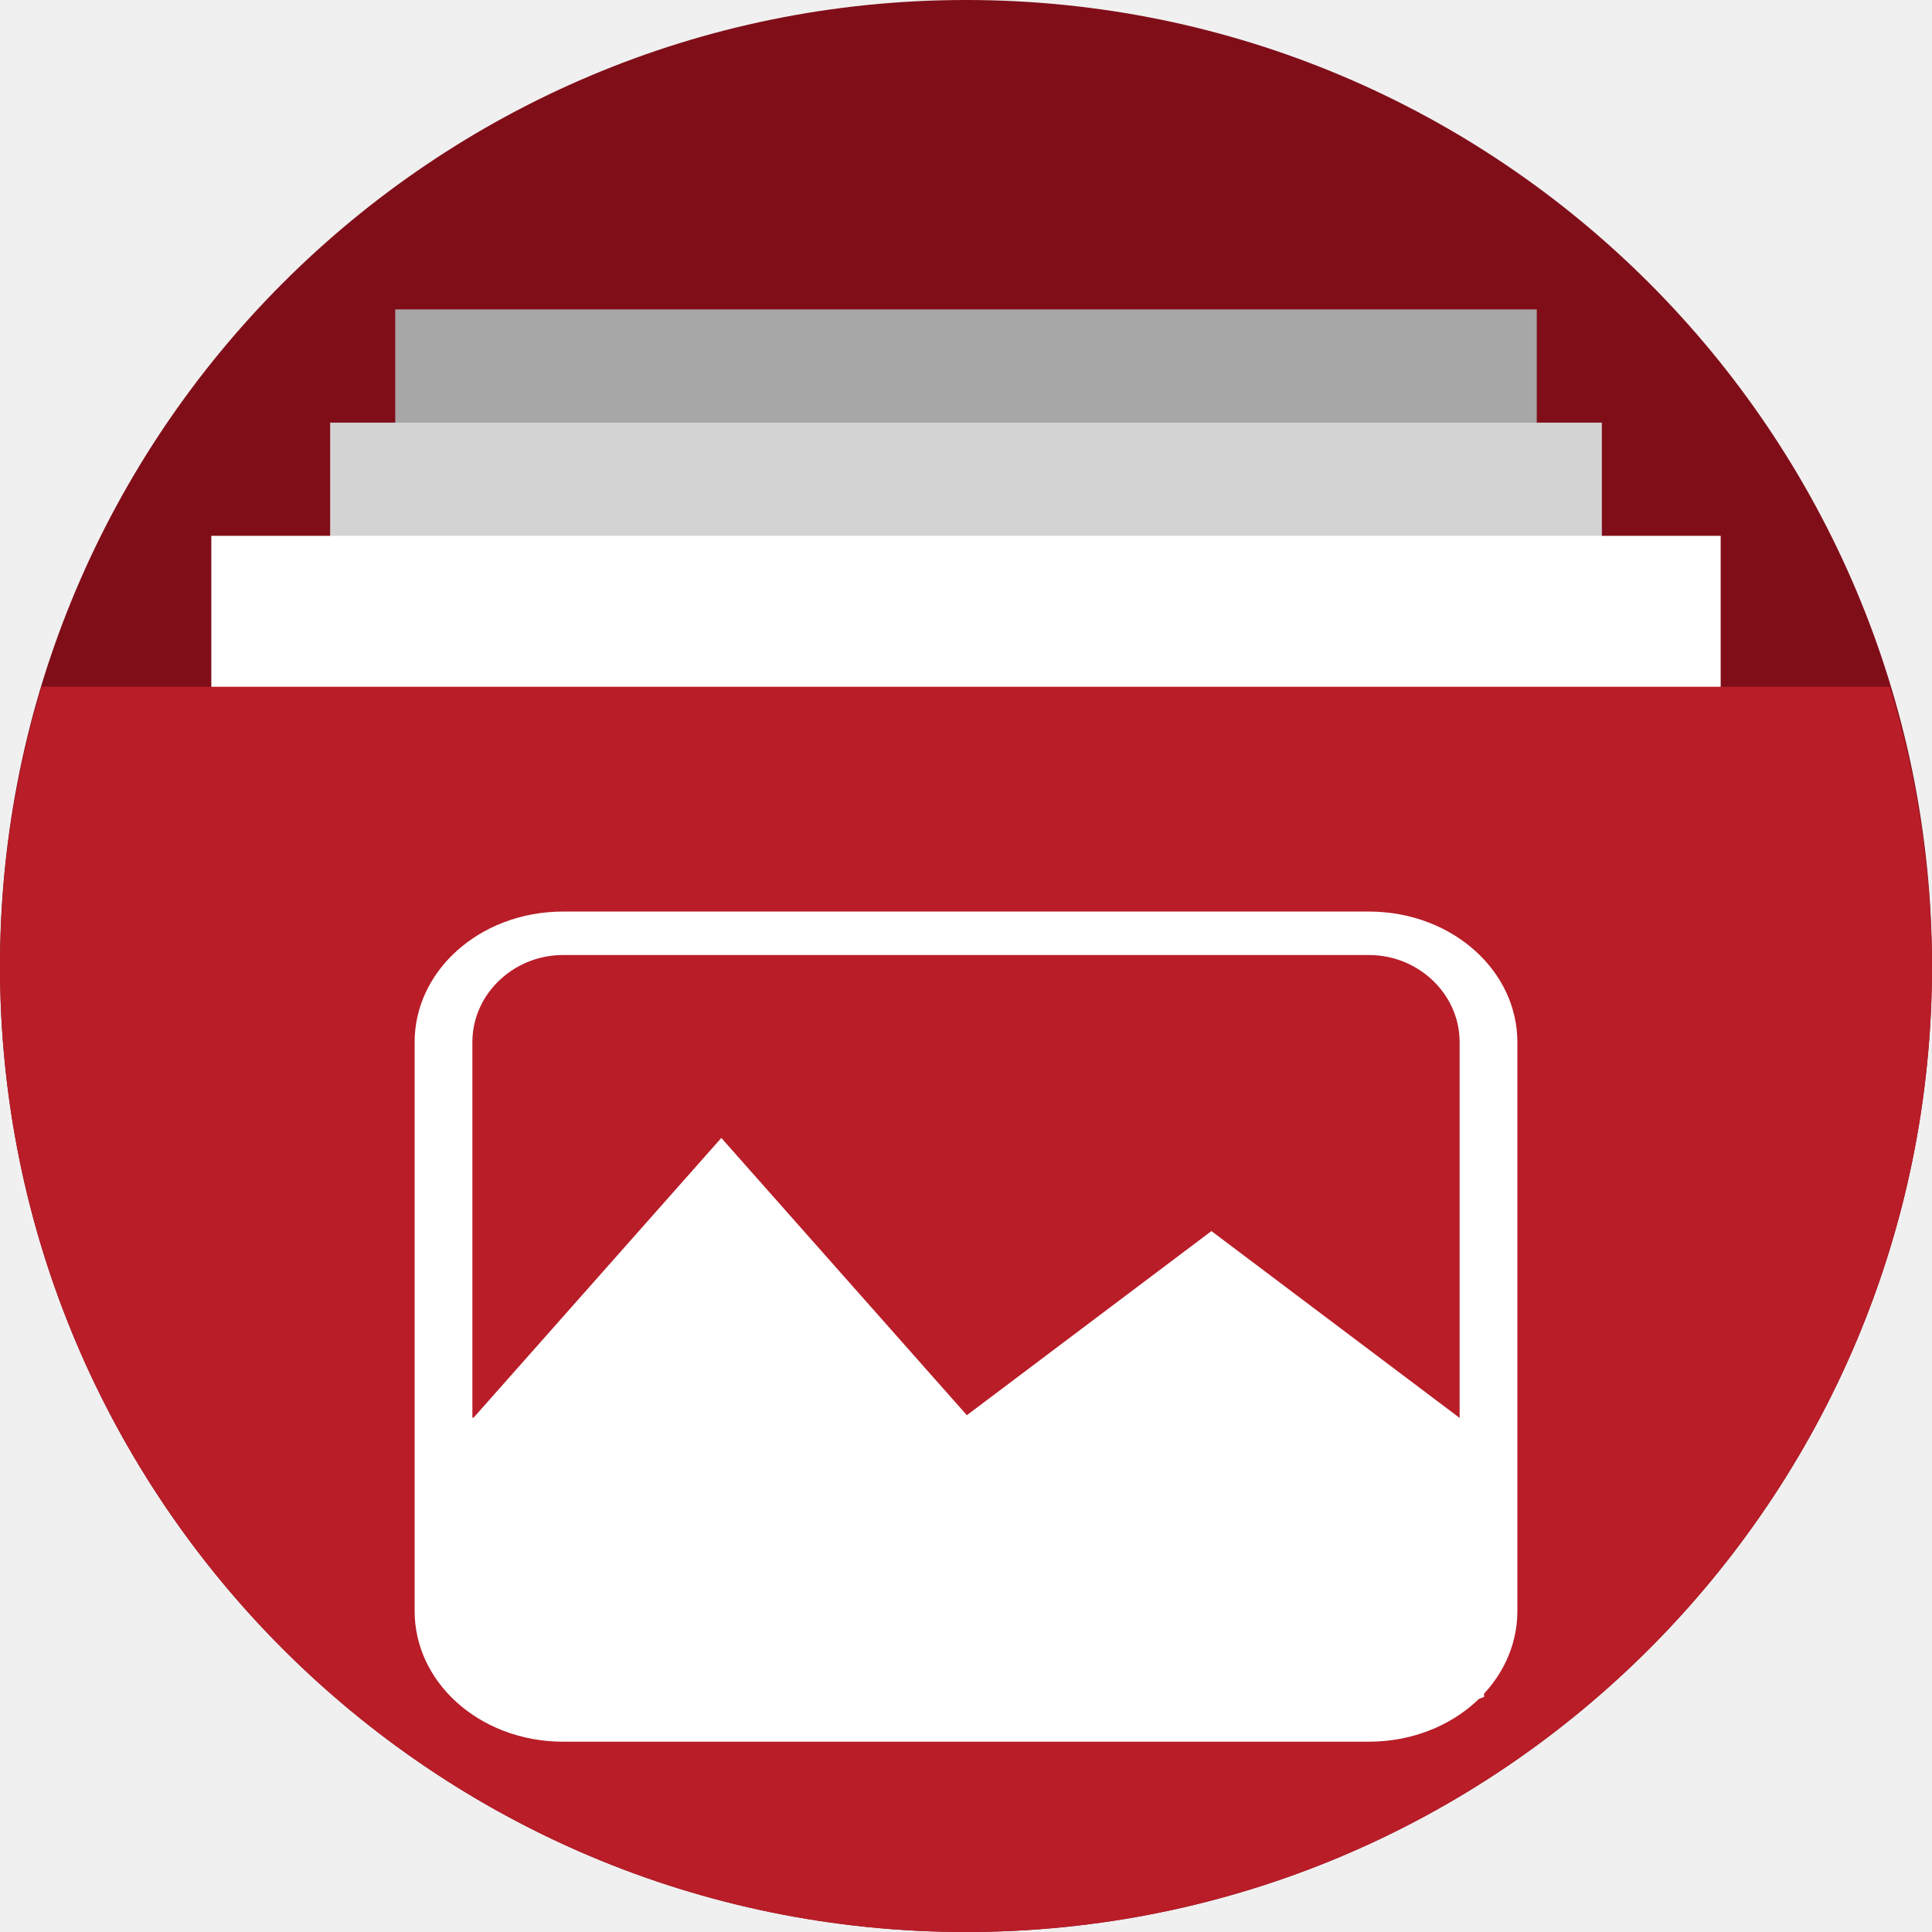
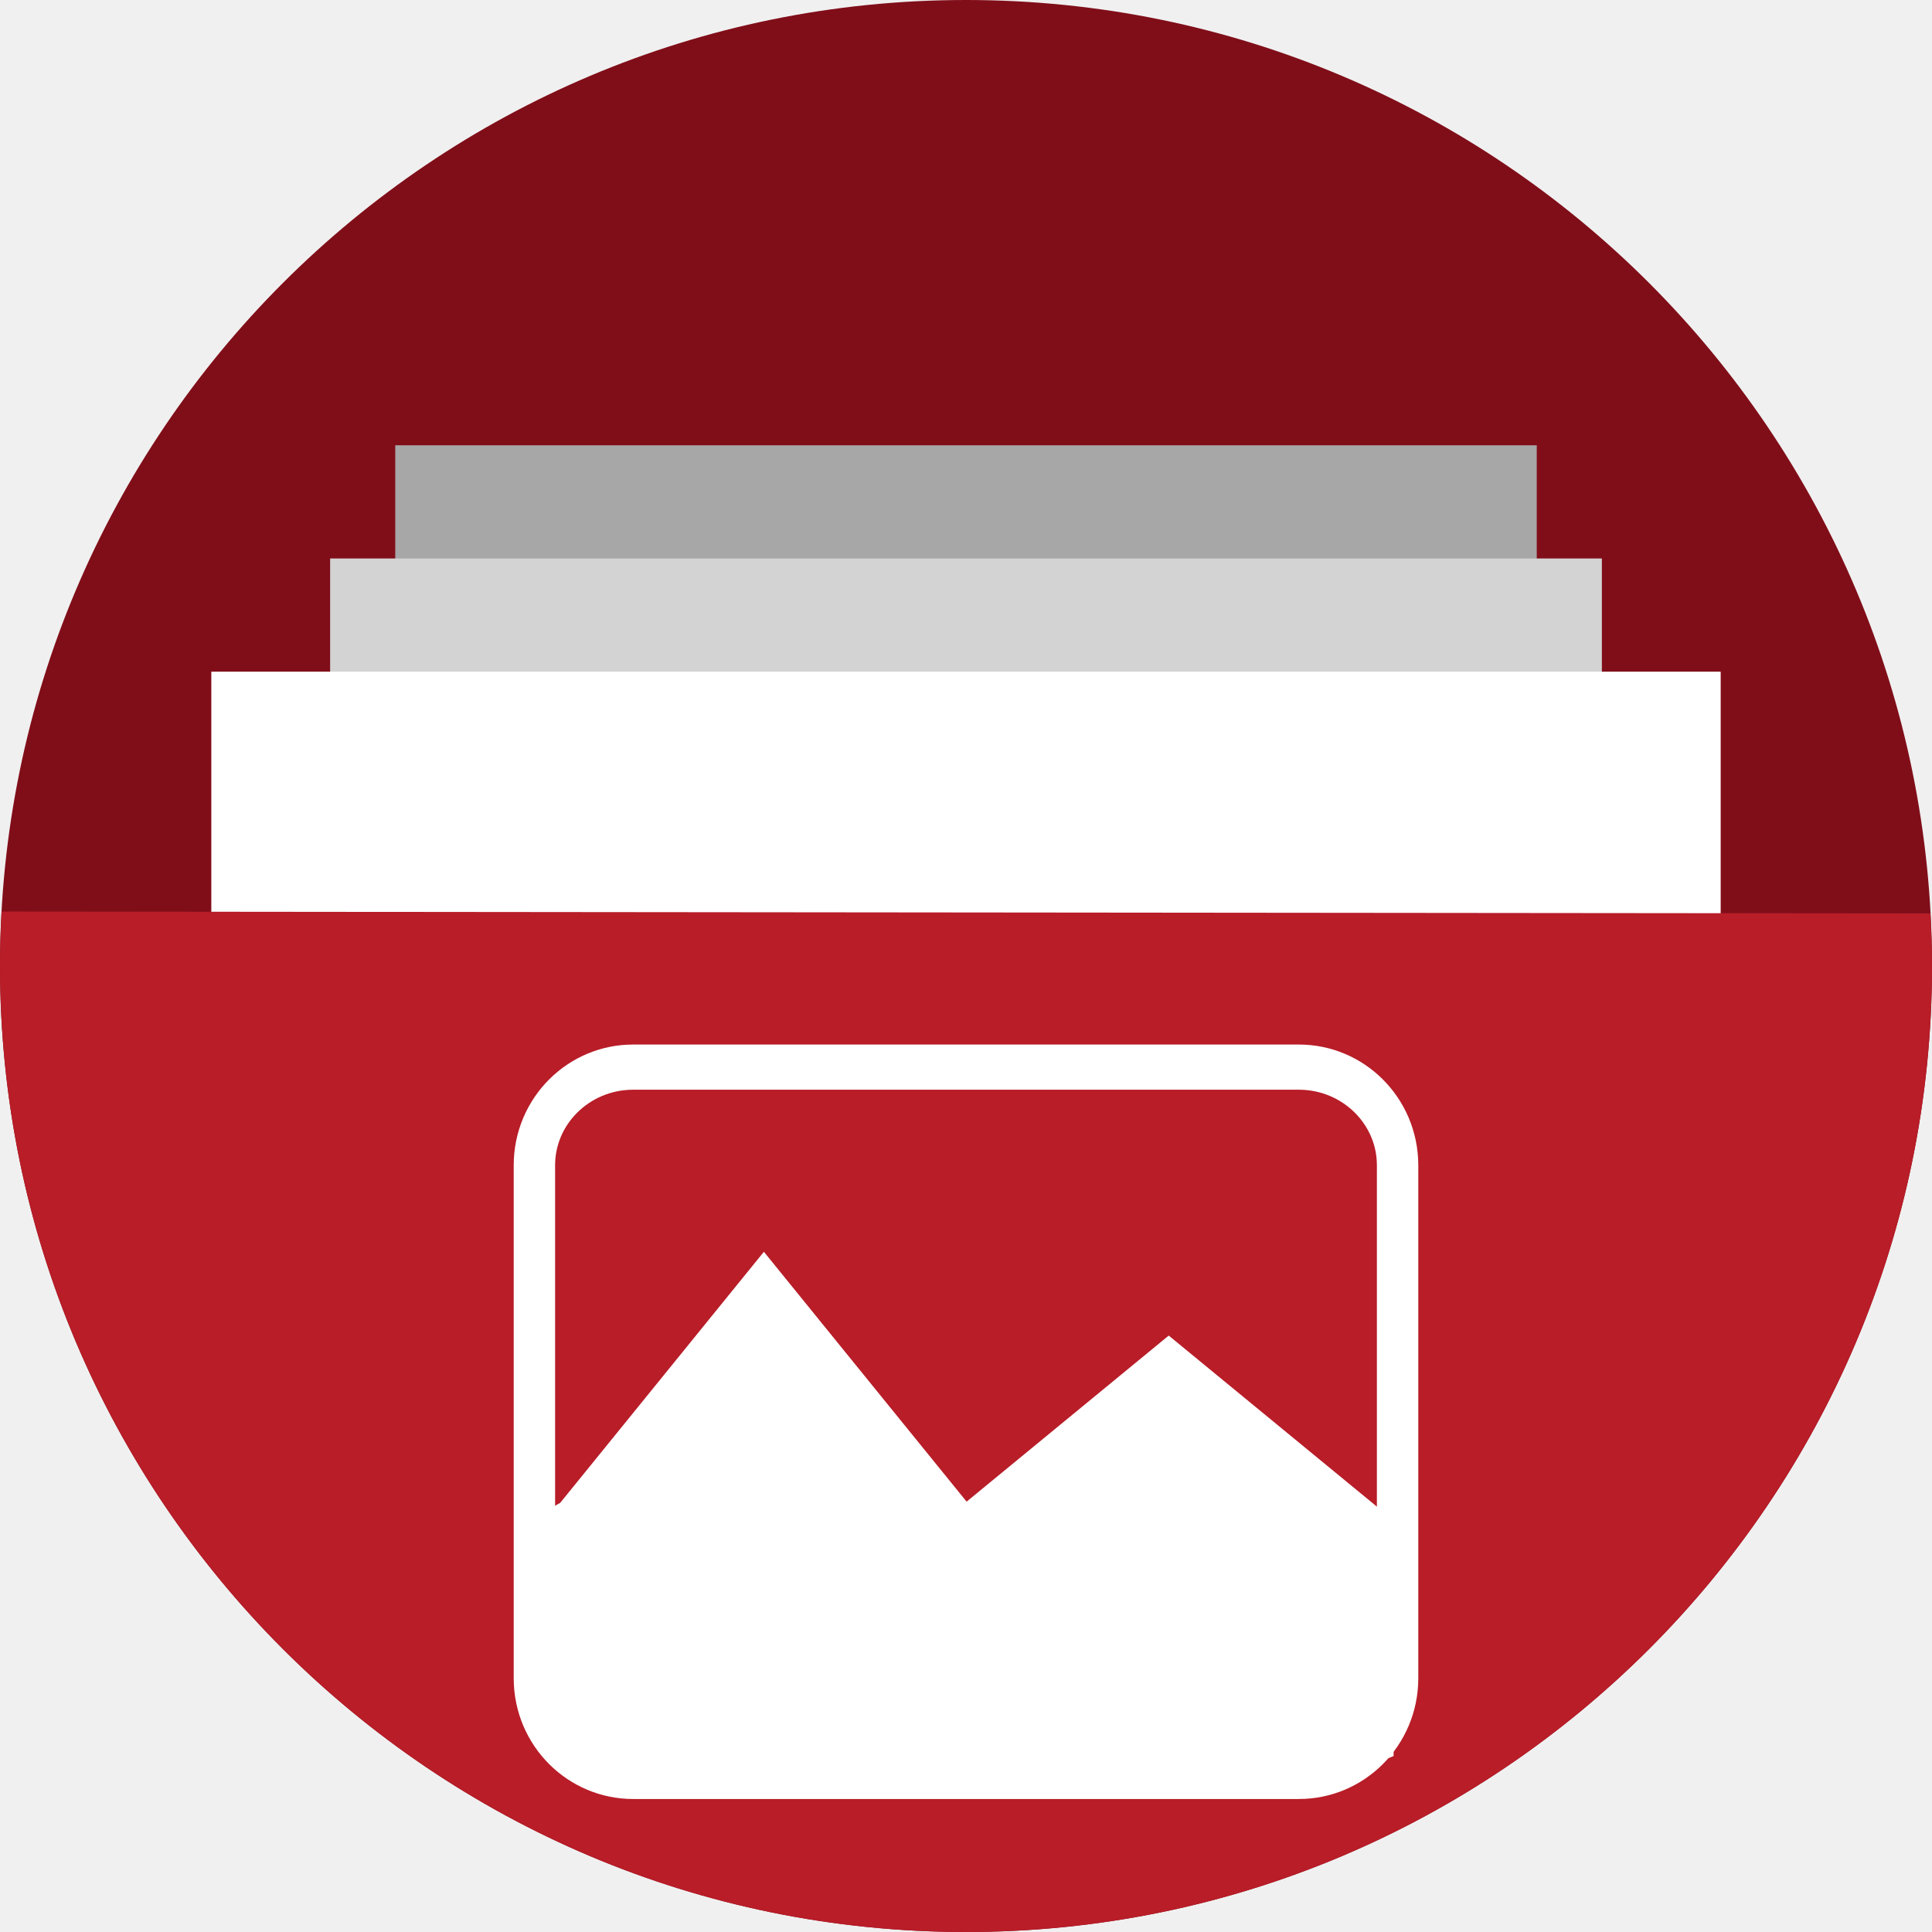
<svg xmlns="http://www.w3.org/2000/svg" version="1.1" id="svg2" viewBox="0 0 256 256" height="256" width="256">
  <defs id="defs4">
    <clipPath clipPathUnits="userSpaceOnUse" id="clipPath5002">
      <g id="g5004">
        <path transform="translate(0,796.3622)" id="path5006" d="M 88.118,249.435 C 46.103,235.291 14.771,201.687 4.134,159.361 1.338,148.236 0.923,144.163 0.926,127.889 0.928,117.472 1.134,112.014 1.658,108.541 4.465,89.913 12.177,70.638 23.043,55.086 c 3.959,-5.666 8.345,-10.931 9.102,-10.926 0.328,0.002 10.489,18.31 22.579,40.683 12.09,22.373 22.375,41.335 22.854,42.136 0.479,0.802 0.925,2.441 0.99,3.643 0.343,6.316 2.524,14.21 5.642,20.423 2.954,5.887 5.065,8.733 10.435,14.067 6.714,6.67 12.889,10.286 21.732,12.729 3.166,0.874 5.105,1.05 11.575,1.05 8.826,0 12.602,-0.762 19.264,-3.887 2.046,-0.96 3.937,-1.665 4.202,-1.568 0.265,0.097 -11.056,17.665 -25.157,39.038 l -25.639,38.861 -3.094,0.112 c -2.555,0.093 -4.195,-0.258 -9.409,-2.014 z" style="fill:#0f9d58;fill-opacity:1;stroke:none;stroke-width:4.858;stroke-linejoin:round;stroke-miterlimit:4;stroke-dasharray:none;stroke-opacity:1" />
        <path id="path5008" d="m 112.36,1051.517 c -10.001,-1.45 -12.156,-1.82 -12.532,-2.156 -0.249,-0.222 1.738,-3.748 4.55,-8.072 7.166,-11.021 49.772,-74.648 50.259,-75.055 3.575,-2.992 8.635,-8.041 10.575,-10.554 3.362,-4.353 7.558,-12.914 9.065,-18.494 6.193,-22.925 -2.593,-47.152 -21.7,-59.837 l -2.961,-1.966 17.025,0.296 c 9.364,0.163 31.17,0.434 48.459,0.603 l 31.435,0.307 1.546,4.189 c 2.246,6.086 4.678,15.095 5.935,21.982 1.525,8.36 1.925,28.859 0.739,37.828 -3.08,23.278 -12.813,45.72 -27.802,64.106 -20.476,25.117 -51.46,42.197 -84.146,46.389 -5.312,0.681 -26.646,0.986 -30.446,0.436 z" style="fill:#f4b400;fill-opacity:1;stroke:none;stroke-width:4.858;stroke-linejoin:round;stroke-miterlimit:4;stroke-dasharray:none;stroke-opacity:1" />
        <path transform="translate(0,796.3622)" id="path5010" d="M 67.99,108.873 C 41.284,59.576 33.29,45.149 32.234,44.345 31.651,43.901 32.811,42.55 38.696,36.815 53.436,22.45 68.809,13.041 87.839,6.736 101.687,2.148 112.582,0.437 127.951,0.437 c 21.31,0 37.805,3.81 56.835,13.126 25.294,12.383 46.194,33.579 58.52,59.346 1.611,3.369 2.93,6.372 2.93,6.675 0,0.56 -10.549,0.495 -71.165,-0.437 l -24.288,-0.374 -3.931,-1.764 c -6.757,-3.033 -10.646,-3.84 -18.658,-3.868 -5.03,-0.018 -7.979,0.208 -10.316,0.788 -14.508,3.604 -26.283,12.948 -33.292,26.419 -3.585,6.891 -5.247,13.082 -6.332,23.583 l -0.337,3.267 -9.927,-18.326 z" style="fill:#db4437;fill-opacity:1;stroke:none;stroke-width:10;stroke-linejoin:round;stroke-miterlimit:4;stroke-dasharray:none;stroke-opacity:1" />
      </g>
    </clipPath>
    <clipPath id="clipPath4271" clipPathUnits="userSpaceOnUse">
      <circle r="128" cy="128" cx="128" id="circle4273" style="fill:#292929;fill-opacity:0.26;stroke:none;stroke-width:10;stroke-linejoin:round;stroke-miterlimit:4;stroke-dasharray:none;stroke-opacity:0.259" />
    </clipPath>
    <clipPath clipPathUnits="userSpaceOnUse" id="clipPath4363">
      <circle r="128" cy="924.362" cx="128" id="circle4365" style="fill:#4285f4;fill-opacity:1;stroke:none;stroke-width:10;stroke-linejoin:round;stroke-miterlimit:4;stroke-dasharray:none;stroke-opacity:0.259" />
    </clipPath>
    <clipPath id="clipPath4452" clipPathUnits="userSpaceOnUse">
      <circle r="128" cy="924.362" cx="128" id="circle4454" style="fill:#4285f4;fill-opacity:1;stroke:none;stroke-width:10;stroke-linejoin:round;stroke-miterlimit:4;stroke-dasharray:none;stroke-opacity:0.259" />
    </clipPath>
    <clipPath clipPathUnits="userSpaceOnUse" id="clipPath5177">
      <circle r="128" cy="924.362" cx="128" id="circle5179" style="fill:#4285f4;fill-opacity:1;stroke:none;stroke-width:10;stroke-linejoin:round;stroke-miterlimit:4;stroke-dasharray:none;stroke-opacity:0.259" />
    </clipPath>
    <clipPath id="clipPath4342" clipPathUnits="userSpaceOnUse">
      <circle r="128" cy="933.487" cx="128" id="circle4344" style="fill:#4285f4;fill-opacity:1;stroke:none;stroke-width:10;stroke-linejoin:round;stroke-miterlimit:4;stroke-dasharray:none;stroke-opacity:0.259" />
    </clipPath>
    <clipPath clipPathUnits="userSpaceOnUse" id="clipPath4681">
      <circle r="128" cy="930.44" cx="127.003" id="circle4683" style="fill:#9d5fad;fill-opacity:1;stroke:none;stroke-width:10;stroke-linejoin:round;stroke-miterlimit:4;stroke-dasharray:none;stroke-opacity:0.259" />
    </clipPath>
    <clipPath id="clipPath4235" clipPathUnits="userSpaceOnUse">
      <circle r="128" cy="924.362" cx="128" id="circle4237" style="fill:#0f9d58;fill-opacity:1;stroke:none;stroke-width:10;stroke-linejoin:round;stroke-miterlimit:4;stroke-dasharray:none;stroke-opacity:0.259" />
    </clipPath>
    <clipPath clipPathUnits="userSpaceOnUse" id="clipPath4771">
      <circle r="128" cy="924.362" cx="128" id="circle4773" style="fill:#0f9d58;fill-opacity:1;stroke:none;stroke-width:10;stroke-linejoin:round;stroke-miterlimit:4;stroke-dasharray:none;stroke-opacity:0.259" />
    </clipPath>
    <clipPath id="clipPath4842" clipPathUnits="userSpaceOnUse">
      <circle r="128" cy="924.362" cx="128" id="circle4844" style="fill:#0f9d58;fill-opacity:1;stroke:none;stroke-width:10;stroke-linejoin:round;stroke-miterlimit:4;stroke-dasharray:none;stroke-opacity:0.259" />
    </clipPath>
    <clipPath clipPathUnits="userSpaceOnUse" id="clipPath4458">
      <circle r="128" cy="924.362" cx="128" id="circle4460" style="fill:#ff3b38;fill-opacity:1;stroke:none;stroke-width:10;stroke-linejoin:round;stroke-miterlimit:4;stroke-dasharray:none;stroke-opacity:0.259" />
    </clipPath>
    <clipPath id="clipPath4783" clipPathUnits="userSpaceOnUse">
      <circle r="128" cy="924.362" cx="128" id="circle4785" style="fill:#ff3b38;fill-opacity:1;stroke:none;stroke-width:10;stroke-linejoin:round;stroke-miterlimit:4;stroke-dasharray:none;stroke-opacity:0.259" />
    </clipPath>
    <clipPath clipPathUnits="userSpaceOnUse" id="clipPath4789">
      <circle r="128" cy="924.362" cx="102.647" id="circle4791" style="fill:#80b4ff;fill-opacity:1;stroke:none;stroke-width:10;stroke-linejoin:round;stroke-miterlimit:4;stroke-dasharray:none;stroke-opacity:0.259" />
    </clipPath>
    <clipPath id="clipPath4476" clipPathUnits="userSpaceOnUse">
      <circle r="82.028" cy="920.235" cx="112.592" id="circle4478" style="fill:#80b4ff;fill-opacity:1;stroke:none;stroke-width:10;stroke-linejoin:round;stroke-miterlimit:4;stroke-dasharray:none;stroke-opacity:0.259" />
    </clipPath>
    <filter style="color-interpolation-filters:sRGB" id="filter4298">
      <feFlood flood-opacity="0.498" flood-color="rgb(0,0,0)" result="flood" id="feFlood4300" />
      <feComposite in="flood" in2="SourceGraphic" operator="in" result="composite1" id="feComposite4302" />
      <feGaussianBlur in="composite1" stdDeviation="1.6" result="blur" id="feGaussianBlur4304" />
      <feOffset dx="-2.77556e-17" dy="-7.7" result="offset" id="feOffset4306" />
      <feComposite in="SourceGraphic" in2="offset" operator="over" result="composite2" id="feComposite4308" />
    </filter>
    <clipPath id="clipPath5389" clipPathUnits="userSpaceOnUse">
      <circle r="128" cy="924.362" cx="128" id="circle5391" style="fill:#2496e3;fill-opacity:1;stroke:none;stroke-width:10;stroke-linejoin:round;stroke-miterlimit:4;stroke-dasharray:none;stroke-opacity:0.259" />
    </clipPath>
    <clipPath id="clipPath5092" clipPathUnits="userSpaceOnUse">
      <path style="opacity:0.91;fill:#38bae1;fill-opacity:1;stroke:none;stroke-width:0;stroke-linecap:round;stroke-linejoin:round;stroke-miterlimit:4;stroke-dasharray:none;stroke-opacity:1;filter:url(#filter4298)" d="m 10.421,864.272 42.535,-0.091 21.267,-0.046 c 7.245,-0.015 14.491,-0.03 21.736,-0.046 8.395,-10.588 10.292,-15.477 14.085,-17.717 3.793,-2.24 9.482,-1.832 25.46,-1.827 23.366,-0.007 109.606,-0.678 109.606,-0.678 l -0.088,12.152 -0.088,12.152 -0.088,12.152 -0.088,12.152 -0.088,12.152 -0.088,12.152 -0.088,12.152 -0.088,12.152 -0.088,12.152 -0.088,12.152 -0.088,12.152 -0.088,12.152 -0.088,12.152 -0.088,12.152 c 0,0 0.594,8.159 -0.088,12.152 -0.582,3.408 -0.78,7.518 -3.37,9.807 -2.831,2.503 -7.334,1.952 -11.093,2.344 -4.766,0.498 -14.375,0 -14.375,0 l -14.375,0 -14.375,0 -14.375,0 -14.375,0 -14.375,0 -14.375,0 -14.375,0 -14.375,0 -14.375,0 c 0,0 -9.583,0 -14.375,0 -4.792,0 -9.583,0 -14.375,0 -4.792,0 -9.501,0.094 -14.375,0 -4.874,-0.093 -10.854,0.062 -15.031,-0.571 -4.177,-0.633 -7.7,-0.558 -9.968,-2.711 -2.269,-2.154 -2.216,-4.499 -2.972,-7.595 -0.756,-3.095 -0.957,-7.246 -1.189,-10.877 -0.232,-3.631 -0.137,-7.251 -0.205,-10.877 -0.068,-3.626 -0.137,-7.251 -0.205,-10.877 -0.068,-3.626 -0.137,-7.251 -0.205,-10.877 -0.068,-3.626 -0.137,-7.251 -0.205,-10.877 -0.068,-3.626 -0.205,-10.877 -0.205,-10.877 L 12.062,951.284 11.857,940.408 11.652,929.531 11.447,918.655 11.242,907.778 11.037,896.902 10.832,886.025 10.627,875.148 Z" id="path5094" transform="matrix(1.231534,0,0,1.060896,-109.2427,-939.3781)" />
    </clipPath>
    <clipPath id="clipPath5147" clipPathUnits="userSpaceOnUse">
      <circle r="128" cy="924.362" cx="128" id="circle5149" style="fill:#2496e3;fill-opacity:1;stroke:none;stroke-width:10;stroke-linejoin:round;stroke-miterlimit:4;stroke-dasharray:none;stroke-opacity:0.259" />
    </clipPath>
    <clipPath id="clipPath5153" clipPathUnits="userSpaceOnUse">
      <path transform="matrix(0.9631056,0,0,0.9631058,-73.60826,-871.1027)" style="opacity:1;fill:#37bae1;fill-opacity:1;stroke:none;stroke-width:10;stroke-linecap:butt;stroke-linejoin:miter;stroke-miterlimit:4;stroke-dasharray:none;stroke-opacity:1" d="m 255.701,889.78 -111.252,-0.299 -33.495,-57.121 -110.953,0 0,220 256,0 z" id="path5155" clip-path="url(#clipPath5147)" />
    </clipPath>
    <clipPath clipPathUnits="userSpaceOnUse" id="clipPath4537">
      <path style="opacity:1;fill:#2ccaff;fill-opacity:1;stroke:none;stroke-width:10;stroke-linecap:butt;stroke-linejoin:miter;stroke-miterlimit:4;stroke-dasharray:none;stroke-opacity:1" d="m 255.402,879.313 -121.72,0 -22.729,-46.953 -110.953,0 0,220 256,0 z" id="path4539" clip-path="url(#clipPath5147)" transform="matrix(0.8746836,0,0,0.8746837,-63.85454,-777.382)" />
    </clipPath>
    <clipPath id="clipPath4592" clipPathUnits="userSpaceOnUse">
      <ellipse ry="111.96" rx="111.96" cy="31.143" cx="48.105" id="circle4594" style="fill:#218dd7;fill-opacity:1;stroke:none;stroke-width:10;stroke-linejoin:round;stroke-miterlimit:4;stroke-dasharray:none;stroke-opacity:0.259" />
    </clipPath>
    <clipPath clipPathUnits="userSpaceOnUse" id="clipPath5345">
      <ellipse cy="898.573" cx="99.938" id="circle5347" style="fill:#218dd7;fill-opacity:1;stroke:none;stroke-width:10;stroke-linejoin:round;stroke-miterlimit:4;stroke-dasharray:none;stroke-opacity:0.259" rx="157.678" ry="209.455" />
    </clipPath>
    <clipPath clipPathUnits="userSpaceOnUse" id="clipPath4576">
      <g transform="matrix(1.231856,0,0,1.636364,-60.20352,-470.0194)" id="g4586">
        <rect y="737.362" x="52.372" height="45" width="151.256" id="rect4578" style="opacity:1;fill:#a7a7a7;fill-opacity:1;stroke:none;stroke-width:11.469;stroke-linecap:butt;stroke-linejoin:miter;stroke-miterlimit:4;stroke-dasharray:none;stroke-opacity:1" />
        <rect style="opacity:1;fill:#d3d3d3;fill-opacity:1;stroke:none;stroke-width:12.105;stroke-linecap:butt;stroke-linejoin:miter;stroke-miterlimit:4;stroke-dasharray:none;stroke-opacity:1" id="rect4580" width="168.512" height="45" x="43.744" y="752.362" />
        <rect y="767.362" x="28" height="45" width="200" id="rect4582" style="opacity:1;fill:#ffffff;fill-opacity:1;stroke:none;stroke-width:13.188;stroke-linecap:butt;stroke-linejoin:miter;stroke-miterlimit:4;stroke-dasharray:none;stroke-opacity:1" />
        <path style="fill:#2ccaff;fill-opacity:1;fill-rule:evenodd;stroke:none;stroke-width:2.849px;stroke-linecap:butt;stroke-linejoin:miter;stroke-opacity:1" d="M 5.506,787.362 A 128,128 0 0 0 0,824.362 128,128 0 0 0 128,952.362 128,128 0 0 0 256,824.362 a 128,128 0 0 0 -5.582,-37 z" id="path4584" />
      </g>
    </clipPath>
  </defs>
  <g transform="translate(0,-796.3622)" id="layer1">
-     <circle style="fill:#800e19;fill-opacity:1;stroke:none;stroke-width:10;stroke-linejoin:round;stroke-miterlimit:4;stroke-dasharray:none;stroke-opacity:0.259" id="path4152" cx="128" cy="924.362" r="128" />
+     <circle r="128" cy="924.362" cx="128" id="path4152-3" style="fill:#800e19;fill-opacity:1;stroke:none;stroke-width:10;stroke-linejoin:round;stroke-miterlimit:4;stroke-dasharray:none;stroke-opacity:0.259" />
+     <g id="g977" transform="translate(0,10)">
+       <rect style="opacity:1;fill:#a7a7a7;fill-opacity:1;stroke:none;stroke-width:11.469;stroke-linecap:butt;stroke-linejoin:miter;stroke-miterlimit:4;stroke-dasharray:none;stroke-opacity:1" id="rect4515-3" width="151.256" height="45" x="52.372" y="845.362" />
+       <rect y="860.362" x="43.744" height="45" width="168.512" id="rect5393-6" style="opacity:1;fill:#d3d3d3;fill-opacity:1;stroke:none;stroke-width:12.105;stroke-linecap:butt;stroke-linejoin:miter;stroke-miterlimit:4;stroke-dasharray:none;stroke-opacity:1" />
+       <rect style="opacity:1;fill:#ffffff;fill-opacity:1;stroke:none;stroke-width:13.188;stroke-linecap:butt;stroke-linejoin:miter;stroke-miterlimit:4;stroke-dasharray:none;stroke-opacity:1" id="rect5395-7" width="200" height="45" x="28" y="875.362" />
+     </g>
+     <path style="fill:#b81d28;fill-opacity:1;fill-rule:evenodd;stroke:none;stroke-width:2.849px;stroke-linecap:butt;stroke-linejoin:miter;stroke-opacity:1" d="m 0.211,917.146 c -0.138,2.401 -0.209,4.807 -0.211,7.216 0,70.692 57.308,128 128,128 70.692,0 128,-57.308 128,-128 -0.007,-2.325 -0.077,-4.648 -0.211,-6.966 z" id="path57-5" />
    <text id="text4914" y="927.362" x="120" style="font-style:normal;font-weight:normal;font-size:40px;line-height:125%;font-family:sans-serif;letter-spacing:0px;word-spacing:0px;fill:#000000;fill-opacity:1;stroke:none;stroke-width:1px;stroke-linecap:butt;stroke-linejoin:miter;stroke-opacity:1" xml:space="preserve">
      <tspan y="927.362" x="120" id="tspan4916" />
    </text>
    <g style="stroke:none" transform="translate(-4.11162,138)" id="g4241">
      <g style="stroke:none" id="g4446">
        <g id="g4448" style="fill:none;fill-rule:evenodd;stroke:none;stroke-width:10;stroke-linecap:round;stroke-linejoin:miter;stroke-miterlimit:4;stroke-dasharray:none;stroke-opacity:1">
          <path style="stroke:none" id="path4450" d="m 129.989,850.412 c 0,15 0,15 0,15 L -82.143,1077.544 c 0,0 0,0 0,-15 z" />
        </g>
        <path id="path4247" d="m 129.989,850.412 c 0,15 0,15 0,15" style="fill:none;fill-rule:evenodd;stroke:none;stroke-width:10;stroke-linecap:round;stroke-linejoin:miter;stroke-miterlimit:4;stroke-dasharray:none;stroke-opacity:1" />
      </g>
      <g style="stroke:none" id="g4453">
        <g id="g4455" style="fill:none;fill-rule:evenodd;stroke:none;stroke-width:10;stroke-linecap:round;stroke-linejoin:miter;stroke-miterlimit:4;stroke-dasharray:none;stroke-opacity:1">
          <path style="stroke:none" id="path4457" d="m 111.581,850.412 c 0,15 0,15 0,15 l -212.132,212.132 c 0,0 0,0 0,-15 z" />
        </g>
        <path style="fill:none;fill-rule:evenodd;stroke:none;stroke-width:10;stroke-linecap:round;stroke-linejoin:miter;stroke-miterlimit:4;stroke-dasharray:none;stroke-opacity:1" d="m 111.581,850.412 c 0,15 0,15 0,15" id="path4245" />
      </g>
      <g style="stroke:none" id="g4460">
        <g id="g4462" style="fill:none;fill-rule:evenodd;stroke:none;stroke-width:10;stroke-linecap:round;stroke-linejoin:miter;stroke-miterlimit:4;stroke-dasharray:none;stroke-opacity:1">
          <path style="stroke:none" id="path4464" d="m 93.173,850.412 c 0,15 0,15 0,15 L -118.959,1077.544 c 0,0 0,0 0,-15 z" />
        </g>
        <path id="path4243" d="m 93.173,850.412 c 0,15 0,15 0,15" style="fill:none;fill-rule:evenodd;stroke:none;stroke-width:10;stroke-linecap:round;stroke-linejoin:miter;stroke-miterlimit:4;stroke-dasharray:none;stroke-opacity:1" />
      </g>
      <g style="stroke:none" id="g4467">
        <g id="g4469" style="fill:none;fill-rule:evenodd;stroke:none;stroke-width:10;stroke-linecap:round;stroke-linejoin:miter;stroke-miterlimit:4;stroke-dasharray:none;stroke-opacity:1">
          <path style="stroke:none" id="path4471" d="m 166.804,850.412 c 0,15 0,15 0,15 L -45.328,1077.544 c 0,0 0,0 0,-15 z" />
        </g>
        <path id="path4251" d="m 166.804,850.412 c 0,15 0,15 0,15" style="fill:none;fill-rule:evenodd;stroke:none;stroke-width:10;stroke-linecap:round;stroke-linejoin:miter;stroke-miterlimit:4;stroke-dasharray:none;stroke-opacity:1" />
      </g>
      <g style="stroke:none" id="g4474">
        <g id="g4476" style="fill:none;fill-rule:evenodd;stroke:none;stroke-width:10;stroke-linecap:round;stroke-linejoin:miter;stroke-miterlimit:4;stroke-dasharray:none;stroke-opacity:1">
          <path style="stroke:none" id="path4478" d="m 148.396,850.412 c 0,15 0,15 0,15 L -63.736,1077.544 c 0,0 0,0 0,-15 z" />
        </g>
        <path style="fill:none;fill-rule:evenodd;stroke:none;stroke-width:10;stroke-linecap:round;stroke-linejoin:miter;stroke-miterlimit:4;stroke-dasharray:none;stroke-opacity:1" d="m 148.396,850.412 c 0,15 0,15 0,15" id="path4249" />
      </g>
    </g>
    <g transform="matrix(1.143271,0,0,1.14327,73.00302,888.7578)" id="g4228" style="opacity:1;fill:#ffffff;fill-opacity:1;fill-rule:nonzero;stroke:none;stroke-width:1;stroke-miterlimit:4;stroke-dasharray:none;stroke-opacity:1">
      <g id="g4230" style="fill:#ffffff;fill-opacity:1;stroke:none;stroke-width:1;stroke-miterlimit:4;stroke-dasharray:none;stroke-opacity:1" />
    </g>
-     <g id="g4614" transform="translate(0,100.0001)">
-       <rect style="opacity:1;fill:#a7a7a7;fill-opacity:1;stroke:none;stroke-width:11.469;stroke-linecap:butt;stroke-linejoin:miter;stroke-miterlimit:4;stroke-dasharray:none;stroke-opacity:1" id="rect4515" width="151.256" height="45" x="52.372" y="737.362" />
-       <rect y="752.362" x="43.744" height="45" width="168.512" id="rect5393" style="opacity:1;fill:#d3d3d3;fill-opacity:1;stroke:none;stroke-width:12.105;stroke-linecap:butt;stroke-linejoin:miter;stroke-miterlimit:4;stroke-dasharray:none;stroke-opacity:1" />
-       <rect style="opacity:1;fill:#ffffff;fill-opacity:1;stroke:none;stroke-width:13.188;stroke-linecap:butt;stroke-linejoin:miter;stroke-miterlimit:4;stroke-dasharray:none;stroke-opacity:1" id="rect5395" width="200" height="45" x="28" y="767.362" />
-       <path id="path57" d="M 5.506,787.362 A 128,128 0 0 0 0,824.362 128,128 0 0 0 128,952.362 128,128 0 0 0 256,824.362 a 128,128 0 0 0 -5.582,-37 z" style="fill:#b81d28;fill-opacity:1;fill-rule:evenodd;stroke:none;stroke-width:2.849px;stroke-linecap:butt;stroke-linejoin:miter;stroke-opacity:1" />
-     </g>
-     <g transform="matrix(0.8117833,0,0,0.6111111,48.87222,387.2341)" id="g5028" style="fill:#800e19;fill-opacity:1;stroke:none;stroke-width:1;stroke-linejoin:round;stroke-miterlimit:4;stroke-dasharray:none;stroke-opacity:1" clip-path="url(#clipPath4576)">
-       <path id="path5032" d="m 20,972.362 40,-60 40,60 40,-40 44,44 v 56 l -8,4 -39.255,-1.732 -39.255,-1.732 c 0,0 -27.576,6.528 -41.49,6.186 -6.489,-0.16 -12.837,-2.557 -19.255,-3.835 -6.418,-1.278 -14.932,2.595 -19.255,-3.835 C 8.283,1017.718 10.052,992.938 16,976.362 c 0.718,-2.001 4,-4 4,-4 z" style="fill:#800e19;fill-opacity:1;fill-rule:evenodd;stroke:none;stroke-width:1;stroke-linecap:butt;stroke-linejoin:round;stroke-miterlimit:4;stroke-dasharray:none;stroke-opacity:1" />
-       <g id="g5171" style="fill:#800e19;fill-opacity:1;stroke:none;stroke-width:1;stroke-linejoin:round;stroke-miterlimit:4;stroke-dasharray:none;stroke-opacity:1">
-         <g id="g5173" style="fill:#800e19;fill-opacity:1;stroke:none;stroke-width:1;stroke-linecap:round;stroke-linejoin:round;stroke-miterlimit:4;stroke-dasharray:none;stroke-opacity:1">
-           <path id="path5175" d="M 34.17,867.087 H 165.706 L 24.285,1008.509 H -107.252 Z" style="fill:#800e19;fill-opacity:1;stroke:none;stroke-width:1;stroke-linejoin:round;stroke-miterlimit:4;stroke-dasharray:none;stroke-opacity:1" />
-           <path id="path5177" d="m 165.706,867.087 c 10.813,0 19.518,10.529 19.518,23.607 L 43.802,1032.116 c 0,-13.079 -8.705,-23.607 -19.518,-23.607 z" style="fill:#800e19;fill-opacity:1;stroke:none;stroke-width:1;stroke-linejoin:round;stroke-miterlimit:4;stroke-dasharray:none;stroke-opacity:1" />
-           <path id="path5179" d="M 185.224,890.695 V 1014.052 L 43.802,1155.473 v -123.357 z" style="fill:#800e19;fill-opacity:1;stroke:none;stroke-width:1;stroke-linejoin:round;stroke-miterlimit:4;stroke-dasharray:none;stroke-opacity:1" />
-           <path id="path5181" d="m 185.224,1014.052 c 0,7.346 -2.746,13.887 -7.069,18.21 L 36.733,1173.683 c 4.323,-4.323 7.069,-10.865 7.069,-18.21 z" style="fill:#800e19;fill-opacity:1;stroke:none;stroke-width:1;stroke-linejoin:round;stroke-miterlimit:4;stroke-dasharray:none;stroke-opacity:1" />
-           <path id="path5183" d="m 178.154,1032.262 c -3.374,3.374 -7.709,5.397 -12.448,5.397 L 24.285,1179.081 c 4.74,0 9.074,-2.023 12.448,-5.397 z" style="fill:#800e19;fill-opacity:1;stroke:none;stroke-width:1;stroke-linejoin:round;stroke-miterlimit:4;stroke-dasharray:none;stroke-opacity:1" />
-           <path id="path5185" d="M 165.706,1037.659 H 34.17 L -107.252,1179.081 H 24.285 Z" style="fill:#800e19;fill-opacity:1;stroke:none;stroke-width:1;stroke-linejoin:round;stroke-miterlimit:4;stroke-dasharray:none;stroke-opacity:1" />
-           <path id="path5187" d="m 34.17,1037.659 c -10.813,0 -19.518,-10.529 -19.518,-23.608 l -141.421,141.421 c 0,13.079 8.705,23.608 19.518,23.608 z" style="fill:#800e19;fill-opacity:1;stroke:none;stroke-width:1;stroke-linejoin:round;stroke-miterlimit:4;stroke-dasharray:none;stroke-opacity:1" />
-           <path id="path5189" d="M 14.652,1014.052 V 890.695 L -126.77,1032.116 v 123.357 z" style="fill:#800e19;fill-opacity:1;stroke:none;stroke-width:1;stroke-linejoin:round;stroke-miterlimit:4;stroke-dasharray:none;stroke-opacity:1" />
-           <path id="path5191" d="m 14.652,890.695 c 0,-7.346 2.746,-13.887 7.069,-18.21 L -119.7,1013.906 c -4.323,4.323 -7.069,10.865 -7.069,18.21 z" style="fill:#800e19;fill-opacity:1;stroke:none;stroke-width:1;stroke-linejoin:round;stroke-miterlimit:4;stroke-dasharray:none;stroke-opacity:1" />
-           <path id="path5193" d="m 21.721,872.484 c 3.374,-3.374 7.709,-5.397 12.449,-5.397 l -141.421,141.421 c -4.74,0 -9.074,2.023 -12.449,5.397 z" style="fill:#800e19;fill-opacity:1;stroke:none;stroke-width:1;stroke-linejoin:round;stroke-miterlimit:4;stroke-dasharray:none;stroke-opacity:1" />
-         </g>
-         <path id="rect5030" d="M 34.17,867.087 H 165.706 c 10.813,0 19.518,10.529 19.518,23.607 v 123.357 c 0,13.079 -8.705,23.608 -19.518,23.608 H 34.17 c -10.813,0 -19.518,-10.529 -19.518,-23.608 V 890.695 c 0,-13.079 8.705,-23.607 19.518,-23.607 z" style="fill:#800e19;fill-opacity:1;stroke:none;stroke-width:1;stroke-linecap:round;stroke-linejoin:round;stroke-miterlimit:4;stroke-dasharray:none;stroke-opacity:1" />
-       </g>
-     </g>
-     <g id="g4844" transform="matrix(0.8117833,0,0,0.6111111,46.87222,390.1408)">
-       <rect style="fill:#6f3737;fill-opacity:0;stroke:#ffffff;stroke-width:9.428;stroke-linecap:round;stroke-linejoin:miter;stroke-miterlimit:4;stroke-dasharray:none;stroke-opacity:1" id="rect4846" width="170.572" height="170.572" x="14.652" y="867.087" rx="19.518" ry="23.607" />
-       <path style="fill:#ffffff;fill-opacity:1;fill-rule:evenodd;stroke:#ffffff;stroke-width:1px;stroke-linecap:butt;stroke-linejoin:miter;stroke-opacity:1" d="m 20,972.362 40,-60 40,60 40,-40 44,44 v 56 l -8,4 -39.255,-1.732 -39.255,-1.732 c 0,0 -27.576,6.528 -41.49,6.186 -6.489,-0.16 -12.837,-2.557 -19.255,-3.835 -6.418,-1.278 -14.932,2.595 -19.255,-3.835 C 8.283,1017.718 10.052,992.938 16,976.362 c 0.718,-2.001 4,-4 4,-4 z" id="path4848" />
+     <g id="g946" transform="matrix(0.9086165,0,0,0.991792,17.73198,15.62807)">
+       <rect style="fill:#6f3737;fill-opacity:0;stroke:#ffffff;stroke-width:6.037;stroke-linecap:round;stroke-linejoin:miter;stroke-miterlimit:4;stroke-dasharray:none;stroke-opacity:1" id="rect4846" width="125.88" height="94.762" x="58.418" y="929.765" rx="14.404" ry="13.115" />
+       <path style="fill:#ffffff;fill-opacity:1;fill-rule:evenodd;stroke:#ffffff;stroke-width:0.64px;stroke-linecap:butt;stroke-linejoin:miter;stroke-opacity:1" d="m 62.365,988.252 29.519,-33.333 29.519,33.333 29.519,-22.222 32.471,24.444 v 31.111 l -5.904,2.222 -28.97,-0.962 -28.97,-0.962 c 0,0 -20.35,3.627 -30.619,3.436 -4.789,-0.089 -9.473,-1.42 -14.21,-2.131 -4.737,-0.71 -11.02,1.442 -14.21,-2.131 -6.795,-7.609 -5.489,-21.375 -1.1,-30.584 0.53,-1.112 2.952,-2.222 2.952,-2.222 z" id="path4848" />
    </g>
  </g>
</svg>
